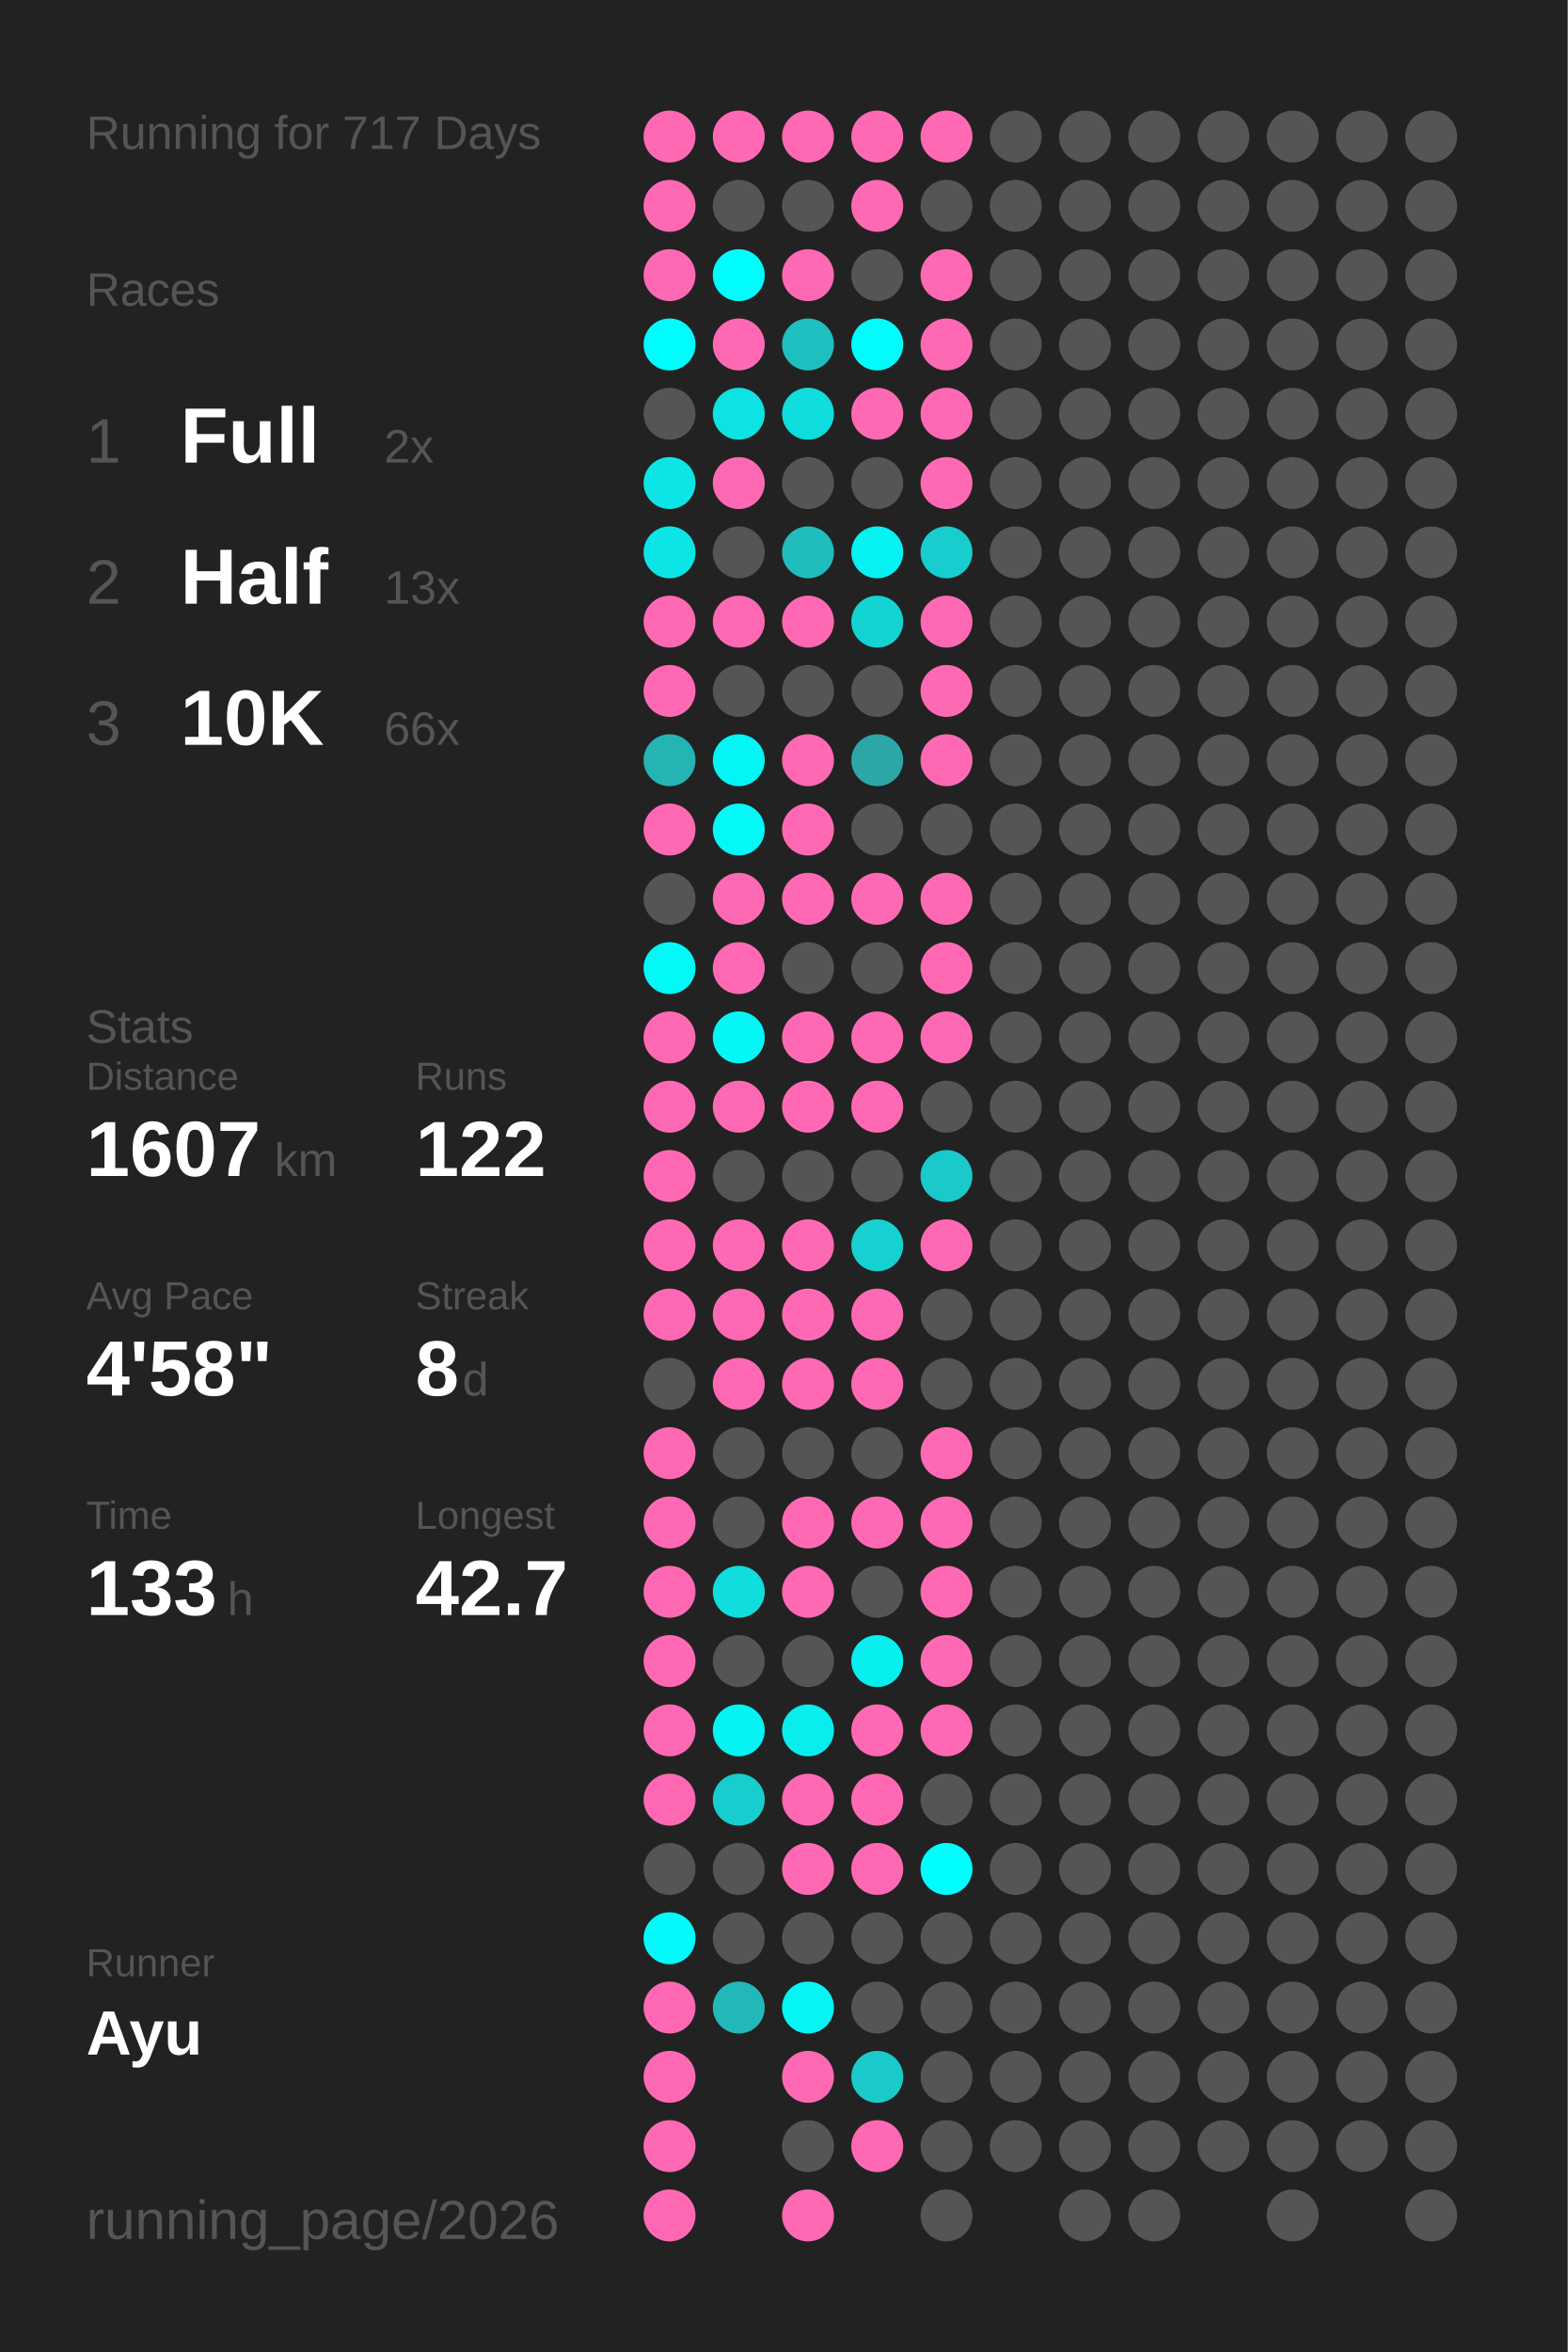
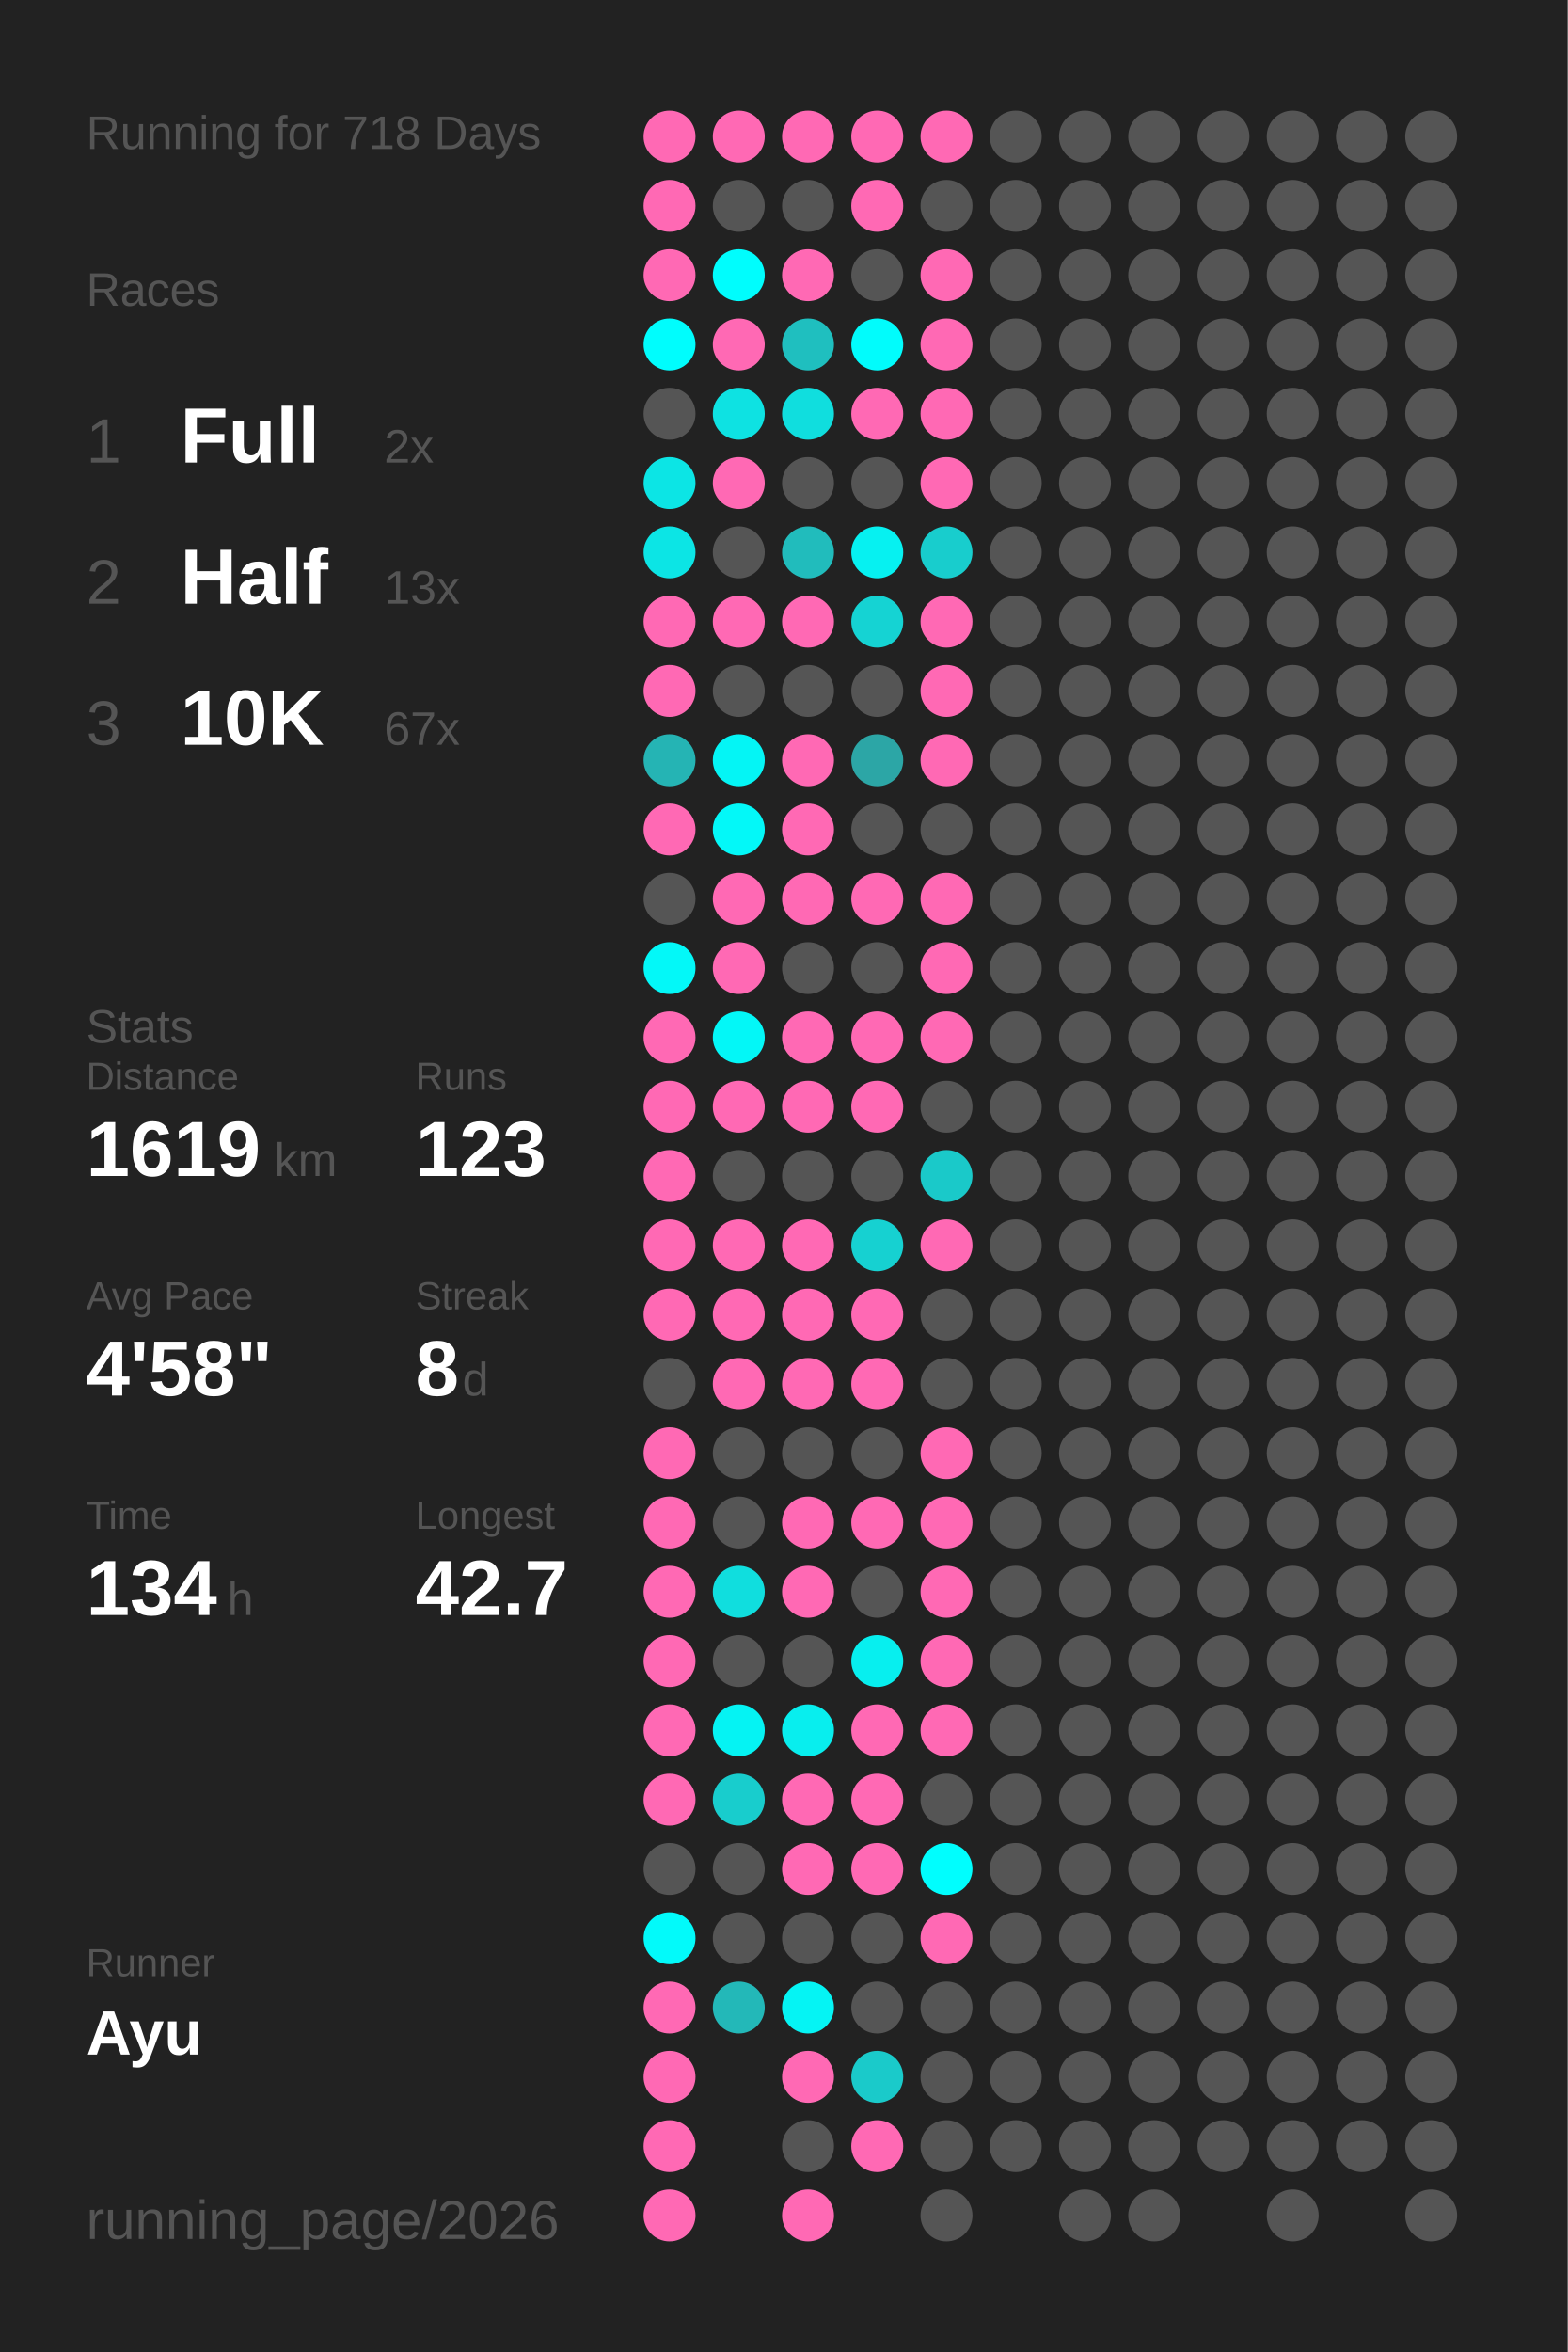
<svg xmlns="http://www.w3.org/2000/svg" baseProfile="full" height="300mm" version="1.1" viewBox="0,0,200,300" width="200mm">
  <defs />
  <rect fill="#222222" height="300" width="200" x="0" y="0" />
-   <text fill="#555555" style="font-size:6px; font-family:Arial;" x="11" y="19">Running for 717 Days</text>
+   <text fill="#555555" style="font-size:6px; font-family:Arial;" x="11" y="19">Running for 718 Days</text>
  <text fill="#555555" style="font-size:6px; font-family:Arial;" x="11" y="39">Races</text>
  <text fill="#555555" style="font-size:8px; font-family:Arial;" x="11" y="59">1</text>
  <text fill="#FFFFFF" style="font-size:10px; font-family:Arial; font-weight:bold;" x="23" y="59">Full</text>
  <text fill="#555555" style="font-size:6px; font-family:Arial;" x="49" y="59">2x</text>
  <text fill="#555555" style="font-size:8px; font-family:Arial;" x="11" y="77">2</text>
  <text fill="#FFFFFF" style="font-size:10px; font-family:Arial; font-weight:bold;" x="23" y="77">Half</text>
  <text fill="#555555" style="font-size:6px; font-family:Arial;" x="49" y="77">13x</text>
  <text fill="#555555" style="font-size:8px; font-family:Arial;" x="11" y="95">3</text>
  <text fill="#FFFFFF" style="font-size:10px; font-family:Arial; font-weight:bold;" x="23" y="95">10K</text>
-   <text fill="#555555" style="font-size:6px; font-family:Arial;" x="49" y="95">66x</text>
+   <text fill="#555555" style="font-size:6px; font-family:Arial;" x="49" y="95">67x</text>
  <text fill="#555555" style="font-size:6px; font-family:Arial;" x="11" y="133">Stats</text>
  <text fill="#555555" style="font-size:5px; font-family:Arial;" x="11" y="139">Distance</text>
-   <text fill="#FFFFFF" style="font-size:10px; font-family:Arial; font-weight:bold;" x="11" y="150">1607</text>
+   <text fill="#FFFFFF" style="font-size:10px; font-family:Arial; font-weight:bold;" x="11" y="150">1619</text>
  <text fill="#555555" style="font-size:6px; font-family:Arial;" x="35" y="150">km</text>
  <text fill="#555555" style="font-size:5px; font-family:Arial;" x="53" y="139">Runs</text>
-   <text fill="#FFFFFF" style="font-size:10px; font-family:Arial; font-weight:bold;" x="53" y="150">122</text>
+   <text fill="#FFFFFF" style="font-size:10px; font-family:Arial; font-weight:bold;" x="53" y="150">123</text>
  <text fill="#555555" style="font-size:5px; font-family:Arial;" x="11" y="167">Avg Pace</text>
  <text fill="#FFFFFF" style="font-size:10px; font-family:Arial; font-weight:bold;" x="11" y="178">4'58"</text>
  <text fill="#555555" style="font-size:5px; font-family:Arial;" x="53" y="167">Streak</text>
  <text fill="#FFFFFF" style="font-size:10px; font-family:Arial; font-weight:bold;" x="53" y="178">8</text>
  <text fill="#555555" style="font-size:6px; font-family:Arial;" x="59" y="178">d</text>
  <text fill="#555555" style="font-size:5px; font-family:Arial;" x="11" y="195">Time</text>
-   <text fill="#FFFFFF" style="font-size:10px; font-family:Arial; font-weight:bold;" x="11" y="206">133</text>
+   <text fill="#FFFFFF" style="font-size:10px; font-family:Arial; font-weight:bold;" x="11" y="206">134</text>
  <text fill="#555555" style="font-size:6px; font-family:Arial;" x="29" y="206">h</text>
  <text fill="#555555" style="font-size:5px; font-family:Arial;" x="53" y="195">Longest</text>
  <text fill="#FFFFFF" style="font-size:10px; font-family:Arial; font-weight:bold;" x="53" y="206">42.7</text>
  <text fill="#555555" style="font-size:5px; font-family:Arial;" x="11" y="252.065">Runner</text>
  <text fill="#FFFFFF" style="font-size:8px; font-family:Arial; font-weight:bold;" x="11" y="262.065">Ayu</text>
  <text fill="#555555" style="font-size:7px; font-family:Arial;" x="11" y="285.581">running_page/2026</text>
  <circle cx="85.417" cy="17.419" fill="#ff69b4" r="3.312" />
  <circle cx="85.417" cy="26.258" fill="#ff69b4" r="3.312" />
  <circle cx="85.417" cy="35.097" fill="#ff69b4" r="3.312" />
  <circle cx="85.417" cy="43.935" fill="#00fdfd" r="3.312" />
  <circle cx="85.417" cy="52.774" fill="#555555" r="3.312" />
  <circle cx="85.417" cy="61.613" fill="#0ce5e5" r="3.312" />
  <circle cx="85.417" cy="70.452" fill="#0ce5e5" r="3.312" />
  <circle cx="85.417" cy="79.29" fill="#ff69b4" r="3.312" />
  <circle cx="85.417" cy="88.129" fill="#ff69b4" r="3.312" />
  <circle cx="85.417" cy="96.968" fill="#25b4b4" r="3.312" />
  <circle cx="85.417" cy="105.806" fill="#ff69b4" r="3.312" />
  <circle cx="85.417" cy="114.645" fill="#555555" r="3.312" />
  <circle cx="85.417" cy="123.484" fill="#03f8f8" r="3.312" />
  <circle cx="85.417" cy="132.323" fill="#ff69b4" r="3.312" />
  <circle cx="85.417" cy="141.161" fill="#ff69b4" r="3.312" />
  <circle cx="85.417" cy="150" fill="#ff69b4" r="3.312" />
  <circle cx="85.417" cy="158.839" fill="#ff69b4" r="3.312" />
  <circle cx="85.417" cy="167.677" fill="#ff69b4" r="3.312" />
  <circle cx="85.417" cy="176.516" fill="#555555" r="3.312" />
  <circle cx="85.417" cy="185.355" fill="#ff69b4" r="3.312" />
  <circle cx="85.417" cy="194.194" fill="#ff69b4" r="3.312" />
  <circle cx="85.417" cy="203.032" fill="#ff69b4" r="3.312" />
  <circle cx="85.417" cy="211.871" fill="#ff69b4" r="3.312" />
  <circle cx="85.417" cy="220.71" fill="#ff69b4" r="3.312" />
  <circle cx="85.417" cy="229.548" fill="#ff69b4" r="3.312" />
  <circle cx="85.417" cy="238.387" fill="#555555" r="3.312" />
  <circle cx="85.417" cy="247.226" fill="#02fafa" r="3.312" />
  <circle cx="85.417" cy="256.065" fill="#ff69b4" r="3.312" />
  <circle cx="85.417" cy="264.903" fill="#ff69b4" r="3.312" />
  <circle cx="85.417" cy="273.742" fill="#ff69b4" r="3.312" />
  <circle cx="85.417" cy="282.581" fill="#ff69b4" r="3.312" />
  <circle cx="94.25" cy="17.419" fill="#ff69b4" r="3.312" />
  <circle cx="94.25" cy="26.258" fill="#555555" r="3.312" />
  <circle cx="94.25" cy="35.097" fill="#00fdfd" r="3.312" />
  <circle cx="94.25" cy="43.935" fill="#ff69b4" r="3.312" />
  <circle cx="94.25" cy="52.774" fill="#0ee2e2" r="3.312" />
  <circle cx="94.25" cy="61.613" fill="#ff69b4" r="3.312" />
  <circle cx="94.25" cy="70.452" fill="#555555" r="3.312" />
  <circle cx="94.25" cy="79.29" fill="#ff69b4" r="3.312" />
  <circle cx="94.25" cy="88.129" fill="#555555" r="3.312" />
  <circle cx="94.25" cy="96.968" fill="#04f5f5" r="3.312" />
  <circle cx="94.25" cy="105.806" fill="#03f8f8" r="3.312" />
  <circle cx="94.25" cy="114.645" fill="#ff69b4" r="3.312" />
  <circle cx="94.25" cy="123.484" fill="#ff69b4" r="3.312" />
  <circle cx="94.25" cy="132.323" fill="#03f7f7" r="3.312" />
  <circle cx="94.25" cy="141.161" fill="#ff69b4" r="3.312" />
  <circle cx="94.25" cy="150" fill="#555555" r="3.312" />
  <circle cx="94.25" cy="158.839" fill="#ff69b4" r="3.312" />
  <circle cx="94.25" cy="167.677" fill="#ff69b4" r="3.312" />
  <circle cx="94.25" cy="176.516" fill="#ff69b4" r="3.312" />
  <circle cx="94.25" cy="185.355" fill="#555555" r="3.312" />
  <circle cx="94.25" cy="194.194" fill="#555555" r="3.312" />
  <circle cx="94.25" cy="203.032" fill="#10dede" r="3.312" />
  <circle cx="94.25" cy="211.871" fill="#555555" r="3.312" />
  <circle cx="94.25" cy="220.71" fill="#05f3f3" r="3.312" />
  <circle cx="94.25" cy="229.548" fill="#18cdcd" r="3.312" />
  <circle cx="94.25" cy="238.387" fill="#555555" r="3.312" />
  <circle cx="94.25" cy="247.226" fill="#555555" r="3.312" />
  <circle cx="94.25" cy="256.065" fill="#23b8b8" r="3.312" />
  <circle cx="103.083" cy="17.419" fill="#ff69b4" r="3.312" />
  <circle cx="103.083" cy="26.258" fill="#555555" r="3.312" />
  <circle cx="103.083" cy="35.097" fill="#ff69b4" r="3.312" />
  <circle cx="103.083" cy="43.935" fill="#1fbfbf" r="3.312" />
  <circle cx="103.083" cy="52.774" fill="#10dede" r="3.312" />
  <circle cx="103.083" cy="61.613" fill="#555555" r="3.312" />
  <circle cx="103.083" cy="70.452" fill="#21bcbc" r="3.312" />
  <circle cx="103.083" cy="79.29" fill="#ff69b4" r="3.312" />
  <circle cx="103.083" cy="88.129" fill="#555555" r="3.312" />
  <circle cx="103.083" cy="96.968" fill="#ff69b4" r="3.312" />
  <circle cx="103.083" cy="105.806" fill="#ff69b4" r="3.312" />
  <circle cx="103.083" cy="114.645" fill="#ff69b4" r="3.312" />
  <circle cx="103.083" cy="123.484" fill="#555555" r="3.312" />
  <circle cx="103.083" cy="132.323" fill="#ff69b4" r="3.312" />
  <circle cx="103.083" cy="141.161" fill="#ff69b4" r="3.312" />
  <circle cx="103.083" cy="150" fill="#555555" r="3.312" />
  <circle cx="103.083" cy="158.839" fill="#ff69b4" r="3.312" />
  <circle cx="103.083" cy="167.677" fill="#ff69b4" r="3.312" />
  <circle cx="103.083" cy="176.516" fill="#ff69b4" r="3.312" />
  <circle cx="103.083" cy="185.355" fill="#555555" r="3.312" />
  <circle cx="103.083" cy="194.194" fill="#ff69b4" r="3.312" />
  <circle cx="103.083" cy="203.032" fill="#ff69b4" r="3.312" />
  <circle cx="103.083" cy="211.871" fill="#555555" r="3.312" />
  <circle cx="103.083" cy="220.71" fill="#08eeee" r="3.312" />
  <circle cx="103.083" cy="229.548" fill="#ff69b4" r="3.312" />
  <circle cx="103.083" cy="238.387" fill="#ff69b4" r="3.312" />
  <circle cx="103.083" cy="247.226" fill="#555555" r="3.312" />
  <circle cx="103.083" cy="256.065" fill="#05f4f4" r="3.312" />
  <circle cx="103.083" cy="264.903" fill="#ff69b4" r="3.312" />
  <circle cx="103.083" cy="273.742" fill="#555555" r="3.312" />
  <circle cx="103.083" cy="282.581" fill="#ff69b4" r="3.312" />
  <circle cx="111.917" cy="17.419" fill="#ff69b4" r="3.312" />
  <circle cx="111.917" cy="26.258" fill="#ff69b4" r="3.312" />
  <circle cx="111.917" cy="35.097" fill="#555555" r="3.312" />
  <circle cx="111.917" cy="43.935" fill="#01fcfc" r="3.312" />
  <circle cx="111.917" cy="52.774" fill="#ff69b4" r="3.312" />
  <circle cx="111.917" cy="61.613" fill="#555555" r="3.312" />
  <circle cx="111.917" cy="70.452" fill="#06f1f1" r="3.312" />
  <circle cx="111.917" cy="79.29" fill="#15d3d3" r="3.312" />
  <circle cx="111.917" cy="88.129" fill="#555555" r="3.312" />
  <circle cx="111.917" cy="96.968" fill="#2ca6a6" r="3.312" />
  <circle cx="111.917" cy="105.806" fill="#555555" r="3.312" />
  <circle cx="111.917" cy="114.645" fill="#ff69b4" r="3.312" />
  <circle cx="111.917" cy="123.484" fill="#555555" r="3.312" />
  <circle cx="111.917" cy="132.323" fill="#ff69b4" r="3.312" />
  <circle cx="111.917" cy="141.161" fill="#ff69b4" r="3.312" />
  <circle cx="111.917" cy="150" fill="#555555" r="3.312" />
  <circle cx="111.917" cy="158.839" fill="#16d1d1" r="3.312" />
  <circle cx="111.917" cy="167.677" fill="#ff69b4" r="3.312" />
  <circle cx="111.917" cy="176.516" fill="#ff69b4" r="3.312" />
  <circle cx="111.917" cy="185.355" fill="#555555" r="3.312" />
  <circle cx="111.917" cy="194.194" fill="#ff69b4" r="3.312" />
  <circle cx="111.917" cy="203.032" fill="#555555" r="3.312" />
  <circle cx="111.917" cy="211.871" fill="#07efef" r="3.312" />
  <circle cx="111.917" cy="220.71" fill="#ff69b4" r="3.312" />
  <circle cx="111.917" cy="229.548" fill="#ff69b4" r="3.312" />
  <circle cx="111.917" cy="238.387" fill="#ff69b4" r="3.312" />
  <circle cx="111.917" cy="247.226" fill="#555555" r="3.312" />
  <circle cx="111.917" cy="256.065" fill="#555555" r="3.312" />
  <circle cx="111.917" cy="264.903" fill="#1acaca" r="3.312" />
  <circle cx="111.917" cy="273.742" fill="#ff69b4" r="3.312" />
  <circle cx="120.75" cy="17.419" fill="#ff69b4" r="3.312" />
  <circle cx="120.75" cy="26.258" fill="#555555" r="3.312" />
  <circle cx="120.75" cy="35.097" fill="#ff69b4" r="3.312" />
  <circle cx="120.75" cy="43.935" fill="#ff69b4" r="3.312" />
  <circle cx="120.75" cy="52.774" fill="#ff69b4" r="3.312" />
  <circle cx="120.75" cy="61.613" fill="#ff69b4" r="3.312" />
  <circle cx="120.75" cy="70.452" fill="#18cdcd" r="3.312" />
  <circle cx="120.75" cy="79.29" fill="#ff69b4" r="3.312" />
  <circle cx="120.75" cy="88.129" fill="#ff69b4" r="3.312" />
  <circle cx="120.75" cy="96.968" fill="#ff69b4" r="3.312" />
  <circle cx="120.75" cy="105.806" fill="#555555" r="3.312" />
  <circle cx="120.75" cy="114.645" fill="#ff69b4" r="3.312" />
  <circle cx="120.75" cy="123.484" fill="#ff69b4" r="3.312" />
  <circle cx="120.75" cy="132.323" fill="#ff69b4" r="3.312" />
  <circle cx="120.75" cy="141.161" fill="#555555" r="3.312" />
  <circle cx="120.75" cy="150" fill="#1ac9c9" r="3.312" />
  <circle cx="120.75" cy="158.839" fill="#ff69b4" r="3.312" />
  <circle cx="120.75" cy="167.677" fill="#555555" r="3.312" />
  <circle cx="120.75" cy="176.516" fill="#555555" r="3.312" />
  <circle cx="120.75" cy="185.355" fill="#ff69b4" r="3.312" />
  <circle cx="120.75" cy="194.194" fill="#ff69b4" r="3.312" />
  <circle cx="120.75" cy="203.032" fill="#ff69b4" r="3.312" />
  <circle cx="120.75" cy="211.871" fill="#ff69b4" r="3.312" />
  <circle cx="120.75" cy="220.71" fill="#ff69b4" r="3.312" />
  <circle cx="120.75" cy="229.548" fill="#555555" r="3.312" />
  <circle cx="120.75" cy="238.387" fill="#00fefe" r="3.312" />
-   <circle cx="120.75" cy="247.226" fill="#555555" r="3.312" />
+   <circle cx="120.75" cy="247.226" fill="#ff69b4" r="3.312" />
  <circle cx="120.75" cy="256.065" fill="#555555" r="3.312" />
  <circle cx="120.75" cy="264.903" fill="#555555" r="3.312" />
  <circle cx="120.75" cy="273.742" fill="#555555" r="3.312" />
  <circle cx="120.75" cy="282.581" fill="#555555" r="3.312" />
  <circle cx="129.583" cy="17.419" fill="#555555" r="3.312" />
  <circle cx="129.583" cy="26.258" fill="#555555" r="3.312" />
  <circle cx="129.583" cy="35.097" fill="#555555" r="3.312" />
  <circle cx="129.583" cy="43.935" fill="#555555" r="3.312" />
  <circle cx="129.583" cy="52.774" fill="#555555" r="3.312" />
  <circle cx="129.583" cy="61.613" fill="#555555" r="3.312" />
  <circle cx="129.583" cy="70.452" fill="#555555" r="3.312" />
  <circle cx="129.583" cy="79.29" fill="#555555" r="3.312" />
  <circle cx="129.583" cy="88.129" fill="#555555" r="3.312" />
  <circle cx="129.583" cy="96.968" fill="#555555" r="3.312" />
  <circle cx="129.583" cy="105.806" fill="#555555" r="3.312" />
  <circle cx="129.583" cy="114.645" fill="#555555" r="3.312" />
  <circle cx="129.583" cy="123.484" fill="#555555" r="3.312" />
  <circle cx="129.583" cy="132.323" fill="#555555" r="3.312" />
  <circle cx="129.583" cy="141.161" fill="#555555" r="3.312" />
  <circle cx="129.583" cy="150" fill="#555555" r="3.312" />
  <circle cx="129.583" cy="158.839" fill="#555555" r="3.312" />
  <circle cx="129.583" cy="167.677" fill="#555555" r="3.312" />
  <circle cx="129.583" cy="176.516" fill="#555555" r="3.312" />
  <circle cx="129.583" cy="185.355" fill="#555555" r="3.312" />
  <circle cx="129.583" cy="194.194" fill="#555555" r="3.312" />
  <circle cx="129.583" cy="203.032" fill="#555555" r="3.312" />
  <circle cx="129.583" cy="211.871" fill="#555555" r="3.312" />
  <circle cx="129.583" cy="220.71" fill="#555555" r="3.312" />
  <circle cx="129.583" cy="229.548" fill="#555555" r="3.312" />
  <circle cx="129.583" cy="238.387" fill="#555555" r="3.312" />
  <circle cx="129.583" cy="247.226" fill="#555555" r="3.312" />
  <circle cx="129.583" cy="256.065" fill="#555555" r="3.312" />
  <circle cx="129.583" cy="264.903" fill="#555555" r="3.312" />
  <circle cx="129.583" cy="273.742" fill="#555555" r="3.312" />
  <circle cx="138.417" cy="17.419" fill="#555555" r="3.312" />
  <circle cx="138.417" cy="26.258" fill="#555555" r="3.312" />
  <circle cx="138.417" cy="35.097" fill="#555555" r="3.312" />
  <circle cx="138.417" cy="43.935" fill="#555555" r="3.312" />
  <circle cx="138.417" cy="52.774" fill="#555555" r="3.312" />
  <circle cx="138.417" cy="61.613" fill="#555555" r="3.312" />
  <circle cx="138.417" cy="70.452" fill="#555555" r="3.312" />
  <circle cx="138.417" cy="79.29" fill="#555555" r="3.312" />
  <circle cx="138.417" cy="88.129" fill="#555555" r="3.312" />
  <circle cx="138.417" cy="96.968" fill="#555555" r="3.312" />
  <circle cx="138.417" cy="105.806" fill="#555555" r="3.312" />
  <circle cx="138.417" cy="114.645" fill="#555555" r="3.312" />
  <circle cx="138.417" cy="123.484" fill="#555555" r="3.312" />
  <circle cx="138.417" cy="132.323" fill="#555555" r="3.312" />
  <circle cx="138.417" cy="141.161" fill="#555555" r="3.312" />
  <circle cx="138.417" cy="150" fill="#555555" r="3.312" />
  <circle cx="138.417" cy="158.839" fill="#555555" r="3.312" />
  <circle cx="138.417" cy="167.677" fill="#555555" r="3.312" />
  <circle cx="138.417" cy="176.516" fill="#555555" r="3.312" />
  <circle cx="138.417" cy="185.355" fill="#555555" r="3.312" />
  <circle cx="138.417" cy="194.194" fill="#555555" r="3.312" />
  <circle cx="138.417" cy="203.032" fill="#555555" r="3.312" />
  <circle cx="138.417" cy="211.871" fill="#555555" r="3.312" />
  <circle cx="138.417" cy="220.71" fill="#555555" r="3.312" />
  <circle cx="138.417" cy="229.548" fill="#555555" r="3.312" />
  <circle cx="138.417" cy="238.387" fill="#555555" r="3.312" />
  <circle cx="138.417" cy="247.226" fill="#555555" r="3.312" />
  <circle cx="138.417" cy="256.065" fill="#555555" r="3.312" />
  <circle cx="138.417" cy="264.903" fill="#555555" r="3.312" />
  <circle cx="138.417" cy="273.742" fill="#555555" r="3.312" />
  <circle cx="138.417" cy="282.581" fill="#555555" r="3.312" />
  <circle cx="147.25" cy="17.419" fill="#555555" r="3.312" />
  <circle cx="147.25" cy="26.258" fill="#555555" r="3.312" />
  <circle cx="147.25" cy="35.097" fill="#555555" r="3.312" />
  <circle cx="147.25" cy="43.935" fill="#555555" r="3.312" />
  <circle cx="147.25" cy="52.774" fill="#555555" r="3.312" />
  <circle cx="147.25" cy="61.613" fill="#555555" r="3.312" />
  <circle cx="147.25" cy="70.452" fill="#555555" r="3.312" />
  <circle cx="147.25" cy="79.29" fill="#555555" r="3.312" />
  <circle cx="147.25" cy="88.129" fill="#555555" r="3.312" />
  <circle cx="147.25" cy="96.968" fill="#555555" r="3.312" />
  <circle cx="147.25" cy="105.806" fill="#555555" r="3.312" />
  <circle cx="147.25" cy="114.645" fill="#555555" r="3.312" />
  <circle cx="147.25" cy="123.484" fill="#555555" r="3.312" />
  <circle cx="147.25" cy="132.323" fill="#555555" r="3.312" />
  <circle cx="147.25" cy="141.161" fill="#555555" r="3.312" />
  <circle cx="147.25" cy="150" fill="#555555" r="3.312" />
  <circle cx="147.25" cy="158.839" fill="#555555" r="3.312" />
  <circle cx="147.25" cy="167.677" fill="#555555" r="3.312" />
  <circle cx="147.25" cy="176.516" fill="#555555" r="3.312" />
  <circle cx="147.25" cy="185.355" fill="#555555" r="3.312" />
  <circle cx="147.25" cy="194.194" fill="#555555" r="3.312" />
  <circle cx="147.25" cy="203.032" fill="#555555" r="3.312" />
  <circle cx="147.25" cy="211.871" fill="#555555" r="3.312" />
  <circle cx="147.25" cy="220.71" fill="#555555" r="3.312" />
  <circle cx="147.25" cy="229.548" fill="#555555" r="3.312" />
  <circle cx="147.25" cy="238.387" fill="#555555" r="3.312" />
  <circle cx="147.25" cy="247.226" fill="#555555" r="3.312" />
  <circle cx="147.25" cy="256.065" fill="#555555" r="3.312" />
  <circle cx="147.25" cy="264.903" fill="#555555" r="3.312" />
  <circle cx="147.25" cy="273.742" fill="#555555" r="3.312" />
  <circle cx="147.25" cy="282.581" fill="#555555" r="3.312" />
  <circle cx="156.083" cy="17.419" fill="#555555" r="3.312" />
  <circle cx="156.083" cy="26.258" fill="#555555" r="3.312" />
  <circle cx="156.083" cy="35.097" fill="#555555" r="3.312" />
  <circle cx="156.083" cy="43.935" fill="#555555" r="3.312" />
  <circle cx="156.083" cy="52.774" fill="#555555" r="3.312" />
  <circle cx="156.083" cy="61.613" fill="#555555" r="3.312" />
  <circle cx="156.083" cy="70.452" fill="#555555" r="3.312" />
  <circle cx="156.083" cy="79.29" fill="#555555" r="3.312" />
  <circle cx="156.083" cy="88.129" fill="#555555" r="3.312" />
  <circle cx="156.083" cy="96.968" fill="#555555" r="3.312" />
  <circle cx="156.083" cy="105.806" fill="#555555" r="3.312" />
  <circle cx="156.083" cy="114.645" fill="#555555" r="3.312" />
  <circle cx="156.083" cy="123.484" fill="#555555" r="3.312" />
  <circle cx="156.083" cy="132.323" fill="#555555" r="3.312" />
  <circle cx="156.083" cy="141.161" fill="#555555" r="3.312" />
  <circle cx="156.083" cy="150" fill="#555555" r="3.312" />
  <circle cx="156.083" cy="158.839" fill="#555555" r="3.312" />
  <circle cx="156.083" cy="167.677" fill="#555555" r="3.312" />
  <circle cx="156.083" cy="176.516" fill="#555555" r="3.312" />
  <circle cx="156.083" cy="185.355" fill="#555555" r="3.312" />
  <circle cx="156.083" cy="194.194" fill="#555555" r="3.312" />
  <circle cx="156.083" cy="203.032" fill="#555555" r="3.312" />
  <circle cx="156.083" cy="211.871" fill="#555555" r="3.312" />
  <circle cx="156.083" cy="220.71" fill="#555555" r="3.312" />
  <circle cx="156.083" cy="229.548" fill="#555555" r="3.312" />
  <circle cx="156.083" cy="238.387" fill="#555555" r="3.312" />
  <circle cx="156.083" cy="247.226" fill="#555555" r="3.312" />
  <circle cx="156.083" cy="256.065" fill="#555555" r="3.312" />
  <circle cx="156.083" cy="264.903" fill="#555555" r="3.312" />
  <circle cx="156.083" cy="273.742" fill="#555555" r="3.312" />
  <circle cx="164.917" cy="17.419" fill="#555555" r="3.312" />
  <circle cx="164.917" cy="26.258" fill="#555555" r="3.312" />
  <circle cx="164.917" cy="35.097" fill="#555555" r="3.312" />
  <circle cx="164.917" cy="43.935" fill="#555555" r="3.312" />
  <circle cx="164.917" cy="52.774" fill="#555555" r="3.312" />
  <circle cx="164.917" cy="61.613" fill="#555555" r="3.312" />
  <circle cx="164.917" cy="70.452" fill="#555555" r="3.312" />
  <circle cx="164.917" cy="79.29" fill="#555555" r="3.312" />
  <circle cx="164.917" cy="88.129" fill="#555555" r="3.312" />
  <circle cx="164.917" cy="96.968" fill="#555555" r="3.312" />
  <circle cx="164.917" cy="105.806" fill="#555555" r="3.312" />
  <circle cx="164.917" cy="114.645" fill="#555555" r="3.312" />
  <circle cx="164.917" cy="123.484" fill="#555555" r="3.312" />
  <circle cx="164.917" cy="132.323" fill="#555555" r="3.312" />
  <circle cx="164.917" cy="141.161" fill="#555555" r="3.312" />
  <circle cx="164.917" cy="150" fill="#555555" r="3.312" />
  <circle cx="164.917" cy="158.839" fill="#555555" r="3.312" />
  <circle cx="164.917" cy="167.677" fill="#555555" r="3.312" />
  <circle cx="164.917" cy="176.516" fill="#555555" r="3.312" />
  <circle cx="164.917" cy="185.355" fill="#555555" r="3.312" />
  <circle cx="164.917" cy="194.194" fill="#555555" r="3.312" />
  <circle cx="164.917" cy="203.032" fill="#555555" r="3.312" />
  <circle cx="164.917" cy="211.871" fill="#555555" r="3.312" />
  <circle cx="164.917" cy="220.71" fill="#555555" r="3.312" />
  <circle cx="164.917" cy="229.548" fill="#555555" r="3.312" />
  <circle cx="164.917" cy="238.387" fill="#555555" r="3.312" />
  <circle cx="164.917" cy="247.226" fill="#555555" r="3.312" />
  <circle cx="164.917" cy="256.065" fill="#555555" r="3.312" />
  <circle cx="164.917" cy="264.903" fill="#555555" r="3.312" />
  <circle cx="164.917" cy="273.742" fill="#555555" r="3.312" />
  <circle cx="164.917" cy="282.581" fill="#555555" r="3.312" />
  <circle cx="173.75" cy="17.419" fill="#555555" r="3.312" />
  <circle cx="173.75" cy="26.258" fill="#555555" r="3.312" />
  <circle cx="173.75" cy="35.097" fill="#555555" r="3.312" />
  <circle cx="173.75" cy="43.935" fill="#555555" r="3.312" />
  <circle cx="173.75" cy="52.774" fill="#555555" r="3.312" />
  <circle cx="173.75" cy="61.613" fill="#555555" r="3.312" />
  <circle cx="173.75" cy="70.452" fill="#555555" r="3.312" />
  <circle cx="173.75" cy="79.29" fill="#555555" r="3.312" />
  <circle cx="173.75" cy="88.129" fill="#555555" r="3.312" />
  <circle cx="173.75" cy="96.968" fill="#555555" r="3.312" />
  <circle cx="173.75" cy="105.806" fill="#555555" r="3.312" />
  <circle cx="173.75" cy="114.645" fill="#555555" r="3.312" />
  <circle cx="173.75" cy="123.484" fill="#555555" r="3.312" />
  <circle cx="173.75" cy="132.323" fill="#555555" r="3.312" />
  <circle cx="173.75" cy="141.161" fill="#555555" r="3.312" />
  <circle cx="173.75" cy="150" fill="#555555" r="3.312" />
  <circle cx="173.75" cy="158.839" fill="#555555" r="3.312" />
  <circle cx="173.75" cy="167.677" fill="#555555" r="3.312" />
  <circle cx="173.75" cy="176.516" fill="#555555" r="3.312" />
  <circle cx="173.75" cy="185.355" fill="#555555" r="3.312" />
  <circle cx="173.75" cy="194.194" fill="#555555" r="3.312" />
  <circle cx="173.75" cy="203.032" fill="#555555" r="3.312" />
  <circle cx="173.75" cy="211.871" fill="#555555" r="3.312" />
  <circle cx="173.75" cy="220.71" fill="#555555" r="3.312" />
  <circle cx="173.75" cy="229.548" fill="#555555" r="3.312" />
  <circle cx="173.75" cy="238.387" fill="#555555" r="3.312" />
  <circle cx="173.75" cy="247.226" fill="#555555" r="3.312" />
  <circle cx="173.75" cy="256.065" fill="#555555" r="3.312" />
  <circle cx="173.75" cy="264.903" fill="#555555" r="3.312" />
  <circle cx="173.75" cy="273.742" fill="#555555" r="3.312" />
  <circle cx="182.583" cy="17.419" fill="#555555" r="3.312" />
  <circle cx="182.583" cy="26.258" fill="#555555" r="3.312" />
  <circle cx="182.583" cy="35.097" fill="#555555" r="3.312" />
  <circle cx="182.583" cy="43.935" fill="#555555" r="3.312" />
  <circle cx="182.583" cy="52.774" fill="#555555" r="3.312" />
  <circle cx="182.583" cy="61.613" fill="#555555" r="3.312" />
  <circle cx="182.583" cy="70.452" fill="#555555" r="3.312" />
  <circle cx="182.583" cy="79.29" fill="#555555" r="3.312" />
  <circle cx="182.583" cy="88.129" fill="#555555" r="3.312" />
  <circle cx="182.583" cy="96.968" fill="#555555" r="3.312" />
  <circle cx="182.583" cy="105.806" fill="#555555" r="3.312" />
  <circle cx="182.583" cy="114.645" fill="#555555" r="3.312" />
  <circle cx="182.583" cy="123.484" fill="#555555" r="3.312" />
  <circle cx="182.583" cy="132.323" fill="#555555" r="3.312" />
  <circle cx="182.583" cy="141.161" fill="#555555" r="3.312" />
  <circle cx="182.583" cy="150" fill="#555555" r="3.312" />
  <circle cx="182.583" cy="158.839" fill="#555555" r="3.312" />
  <circle cx="182.583" cy="167.677" fill="#555555" r="3.312" />
  <circle cx="182.583" cy="176.516" fill="#555555" r="3.312" />
  <circle cx="182.583" cy="185.355" fill="#555555" r="3.312" />
  <circle cx="182.583" cy="194.194" fill="#555555" r="3.312" />
  <circle cx="182.583" cy="203.032" fill="#555555" r="3.312" />
  <circle cx="182.583" cy="211.871" fill="#555555" r="3.312" />
  <circle cx="182.583" cy="220.71" fill="#555555" r="3.312" />
  <circle cx="182.583" cy="229.548" fill="#555555" r="3.312" />
  <circle cx="182.583" cy="238.387" fill="#555555" r="3.312" />
  <circle cx="182.583" cy="247.226" fill="#555555" r="3.312" />
  <circle cx="182.583" cy="256.065" fill="#555555" r="3.312" />
  <circle cx="182.583" cy="264.903" fill="#555555" r="3.312" />
  <circle cx="182.583" cy="273.742" fill="#555555" r="3.312" />
  <circle cx="182.583" cy="282.581" fill="#555555" r="3.312" />
</svg>
